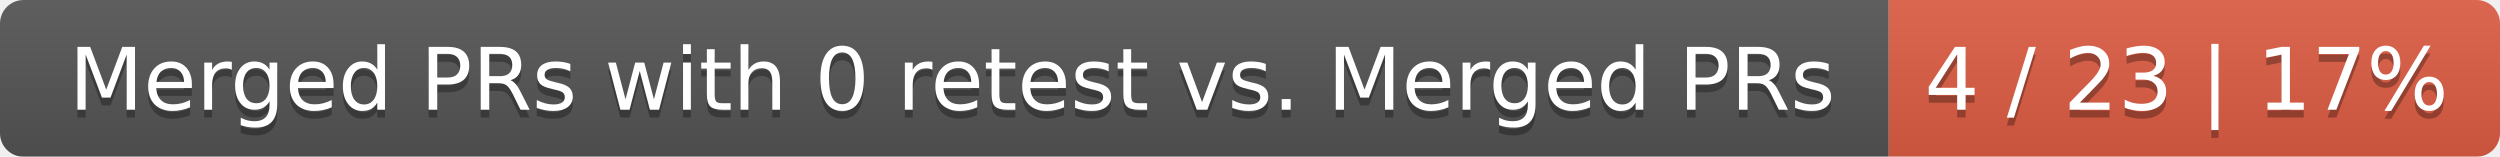
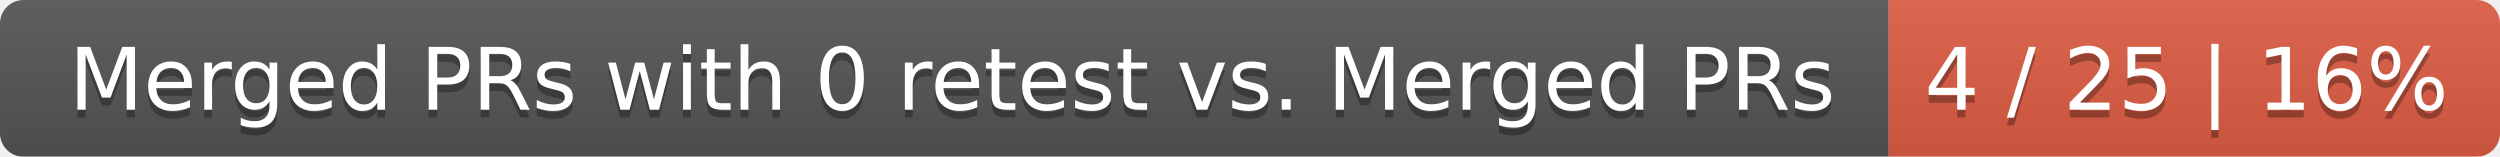
<svg xmlns="http://www.w3.org/2000/svg" width="319" height="20">
  <linearGradient id="smooth" x2="0" y2="100%">
    <stop offset="0" stop-color="#bbb" stop-opacity=".1" />
    <stop offset="1" stop-opacity=".1" />
  </linearGradient>
  <mask id="round">
    <rect width="319" height="20" rx="3" fill="#fff" />
  </mask>
  <g mask="url(#round)">
    <rect width="241" height="20" fill="#555" />
    <rect x="241" width="78" height="20" fill="#e05d44" />
    <rect width="319" height="20" fill="url(#smooth)" />
  </g>
  <g fill="#fff" text-anchor="middle" font-family="DejaVu Sans,Verdana,Geneva,sans-serif" font-size="11">
    <text x="121.5" y="15" fill="#010101" fill-opacity=".3">Merged PRs with 0 retest vs. Merged PRs</text>
    <text x="121.5" y="14">Merged PRs with 0 retest vs. Merged PRs</text>
-     <text x="279" y="15" fill="#010101" fill-opacity=".3">4 / 23 | 17%</text>
-     <text x="279" y="14">4 / 23 | 17%</text>
+     <text x="279" y="15" fill="#010101" fill-opacity=".3">4 / 25 | 16%</text>
+     <text x="279" y="14">4 / 25 | 16%</text>
  </g>
</svg>
